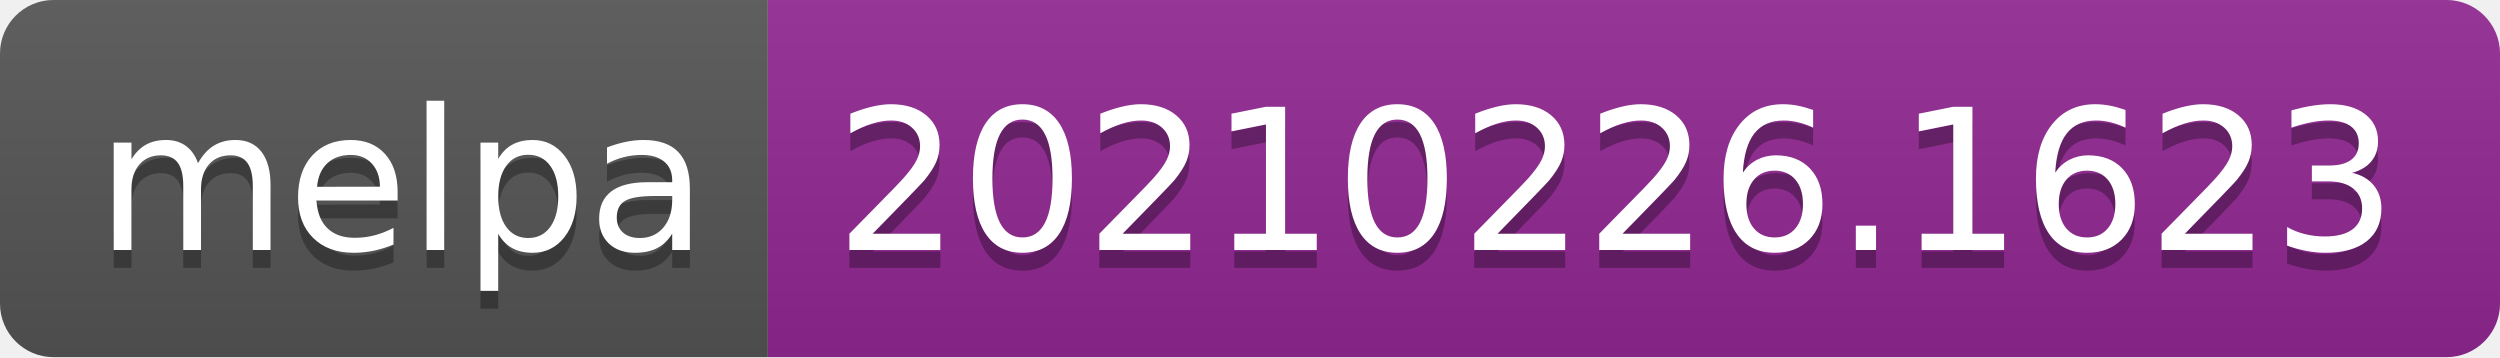
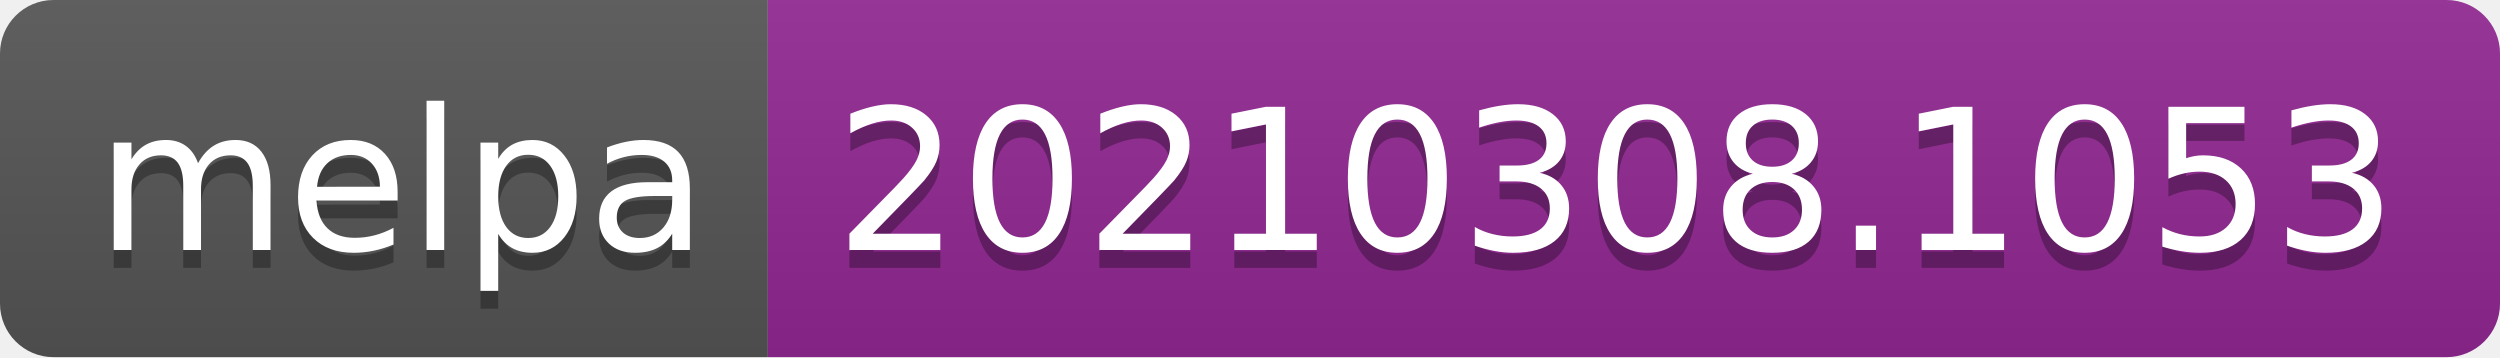
- <svg xmlns="http://www.w3.org/2000/svg" width="140" height="20" role="img" aria-label="melpa: 20210226.1623">
+ <svg xmlns="http://www.w3.org/2000/svg" width="140" height="20" role="img" aria-label="melpa: 20210308.1053">
  <linearGradient id="s" x2="0" y2="100%">
    <stop offset="0" stop-color="#bbb" stop-opacity=".1" />
    <stop offset="1" stop-opacity=".1" />
  </linearGradient>
  <clipPath id="r">
    <rect width="140" height="20" rx="3" fill="#fff" />
  </clipPath>
  <g clip-path="url(#r)">
    <rect width="43" height="20" fill="#555" />
    <rect x="43" width="97" height="20" fill="#922793" />
    <rect width="140" height="20" fill="url(#s)" />
  </g>
  <g fill="#fff" text-anchor="middle" font-family="Verdana,Geneva,DejaVu Sans,sans-serif" text-rendering="geometricPrecision" font-size="110">
    <text aria-hidden="true" x="225" y="150" fill="#010101" fill-opacity=".3" transform="scale(.1)" textLength="330">melpa</text>
    <text x="225" y="140" transform="scale(.1)" fill="#fff" textLength="330">melpa</text>
-     <text aria-hidden="true" x="905" y="150" fill="#010101" fill-opacity=".3" transform="scale(.1)" textLength="870">20210226.1623</text>
-     <text x="905" y="140" transform="scale(.1)" fill="#fff" textLength="870">20210226.1623</text>
+     <text aria-hidden="true" x="905" y="150" fill="#010101" fill-opacity=".3" transform="scale(.1)" textLength="870">20210308.1053</text>
+     <text x="905" y="140" transform="scale(.1)" fill="#fff" textLength="870">20210308.1053</text>
  </g>
</svg>
